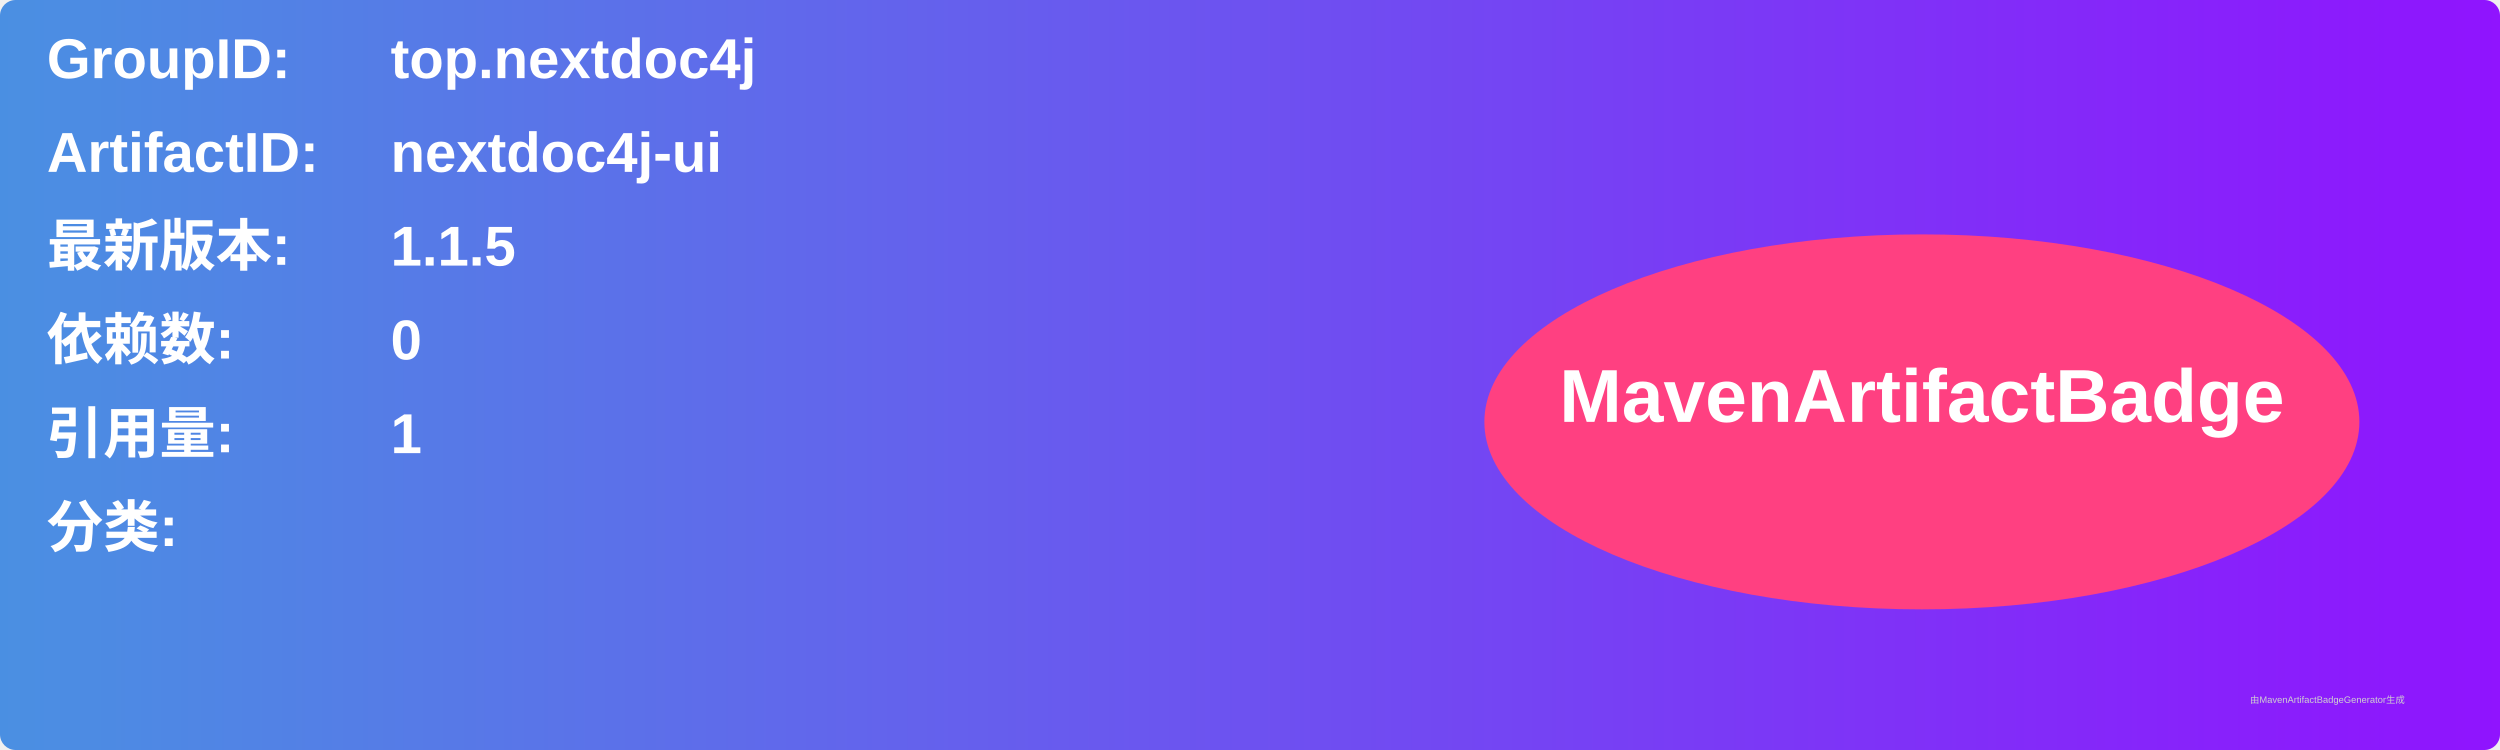
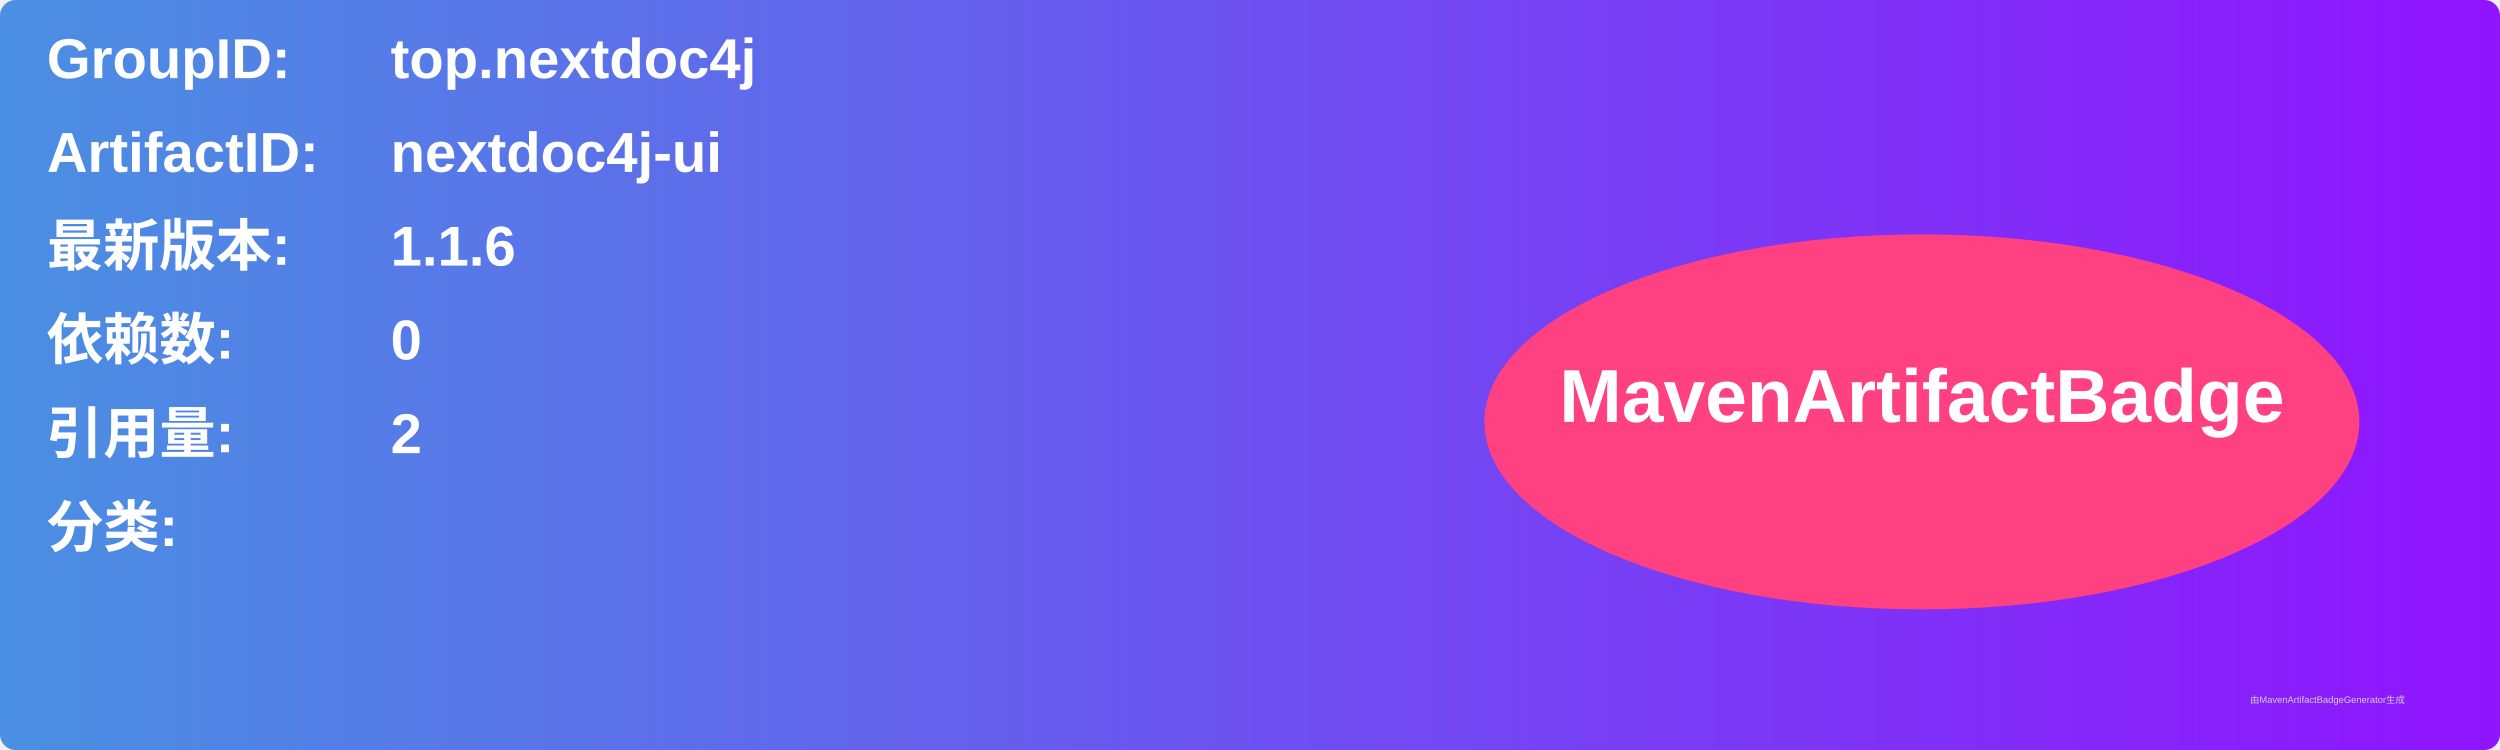
<svg xmlns="http://www.w3.org/2000/svg" width="800" height="240" viewBox="0 0 800 240">
  <linearGradient id="grad" x1="0%" y1="0%" x2="100%" y2="0%">
    <stop offset="0%" stop-color="#4a90e2" />
    <stop offset="100%" stop-color="#9013fe" />
  </linearGradient>
  <rect width="100%" height="100%" rx="5" ry="5" fill="url(#grad)" />
  <g transform="translate(15, 15)">
    <text x="0" y="10" font-family="Arial" font-size="18" fill="white" font-weight="bold" width="260">GroupID:</text>
    <text x="110" y="10" font-family="Arial" font-size="18" fill="white" font-weight="bold" width="460">top.nextdoc4j</text>
    <text x="0" y="40" font-family="Arial" font-size="18" fill="white" font-weight="bold" width="260">ArtifactID:</text>
    <text x="110" y="40" font-family="Arial" font-size="18" fill="white" font-weight="bold" width="460">nextdoc4j-ui</text>
    <text x="0" y="70" font-family="Arial" font-size="18" fill="white" font-weight="bold">最新版本:</text>
    <text x="110" y="70" font-family="Arial" font-size="18" fill="white" font-weight="bold">
-       <tspan font-weight="bold">1.1.5</tspan>
+       <tspan font-weight="bold">1.1.6</tspan>
    </text>
    <text x="0" y="100" font-family="Arial" font-size="18" fill="white" font-weight="bold">依赖数: </text>
    <text x="110" y="100" font-family="Arial" font-size="18" fill="white">
      <tspan font-weight="bold">0</tspan>
    </text>
    <text x="0" y="130" font-family="Arial" font-size="18" fill="white" font-weight="bold">引用量: </text>
    <text x="110" y="130" font-family="Arial" font-size="18" fill="white">
-       <tspan font-weight="bold">1</tspan>
+       <tspan font-weight="bold">2</tspan>
    </text>
    <text x="0" y="160" font-family="Arial" font-size="18" fill="white" font-weight="bold">分类:</text>
    <text x="10" y="190" font-family="Arial" font-size="10" fill="white">
      <tspan font-weight="bold" />
    </text>
    <ellipse cx="600" cy="120" rx="140" ry="60" fill="#ff4081" />
    <text x="600" y="120" text-anchor="middle" font-family="Arial" font-size="24" fill="white" font-weight="bold">MavenArtifactBadge</text>
  </g>
  <text x="720" y="225" font-family="Arial" font-size="3" fill="#d0d0d0">由MavenArtifactBadgeGenerator生成</text>
</svg>
